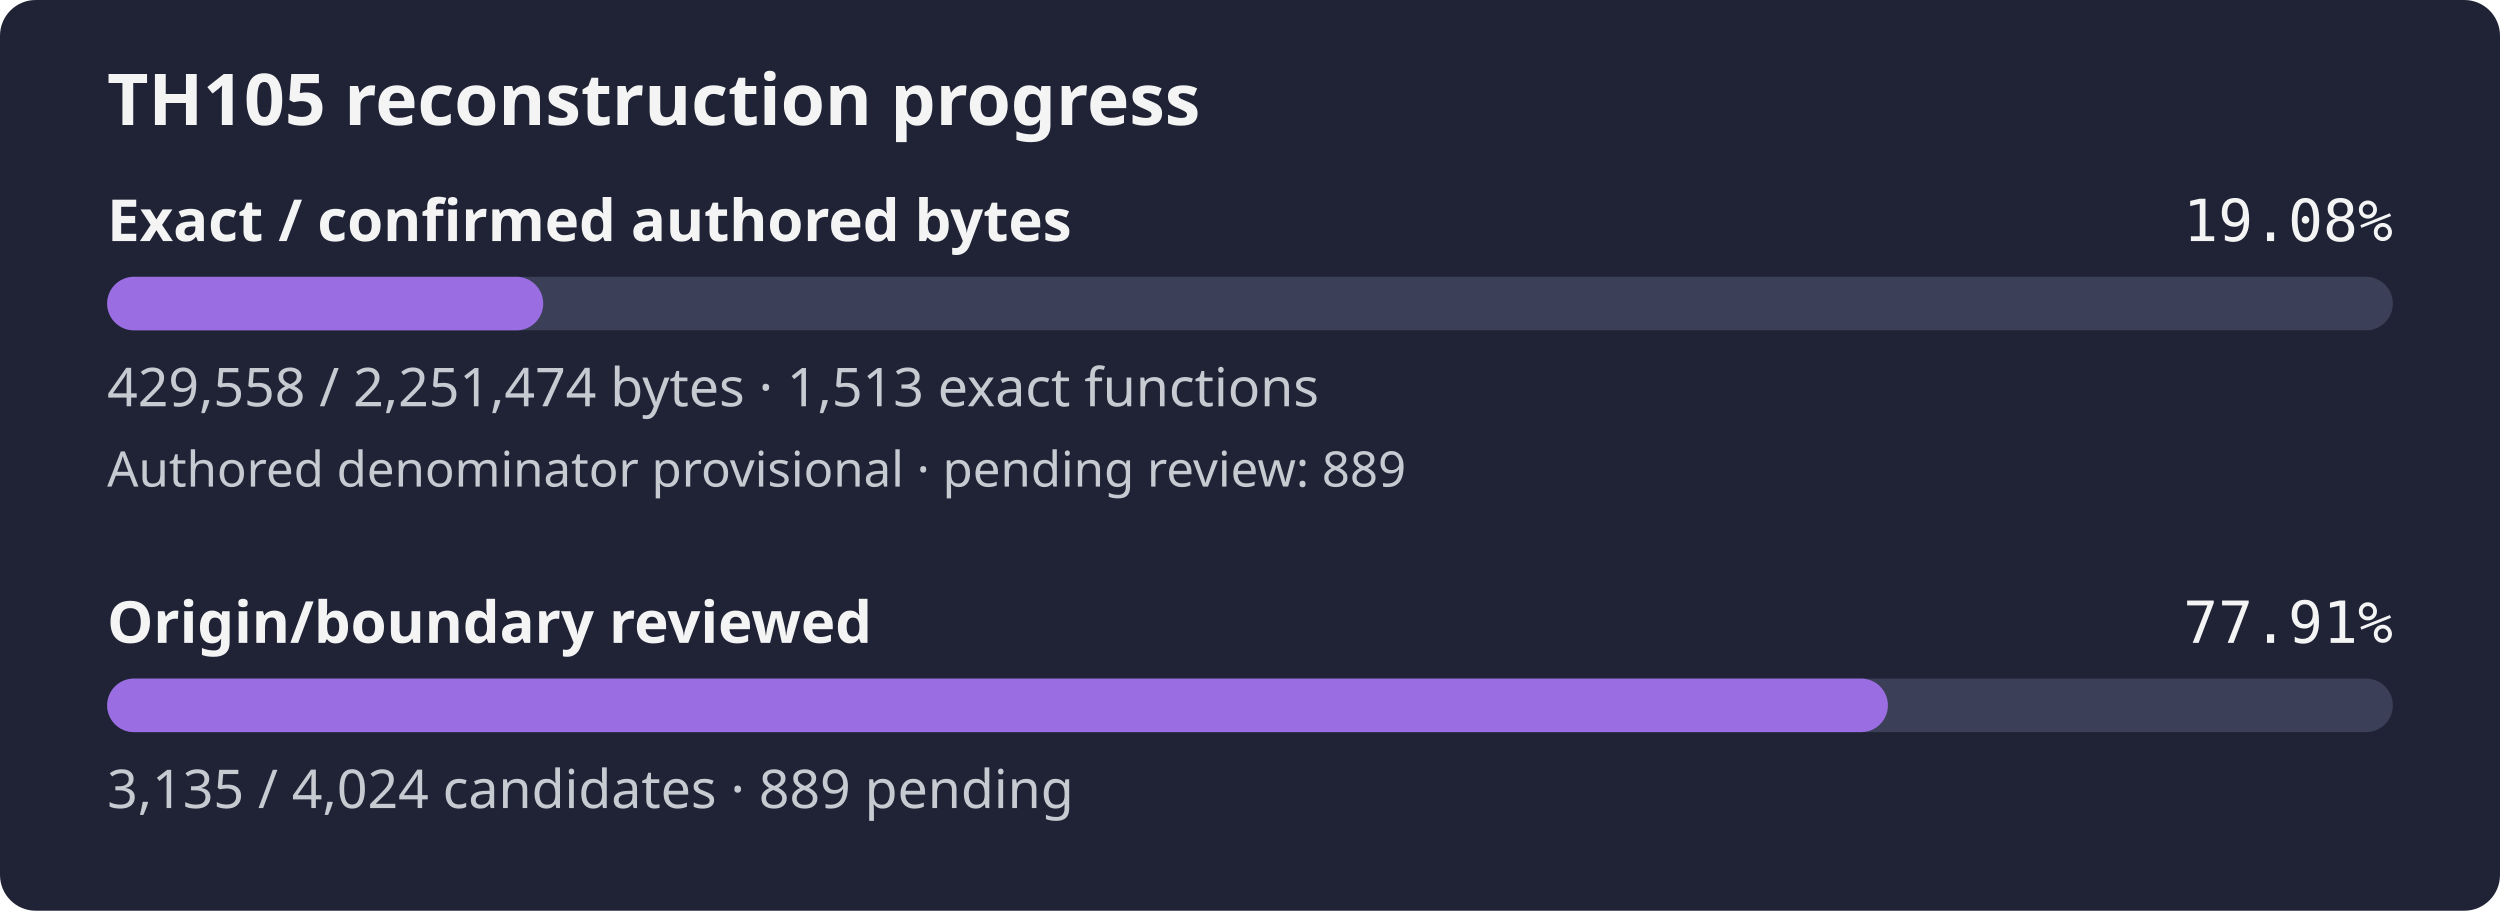
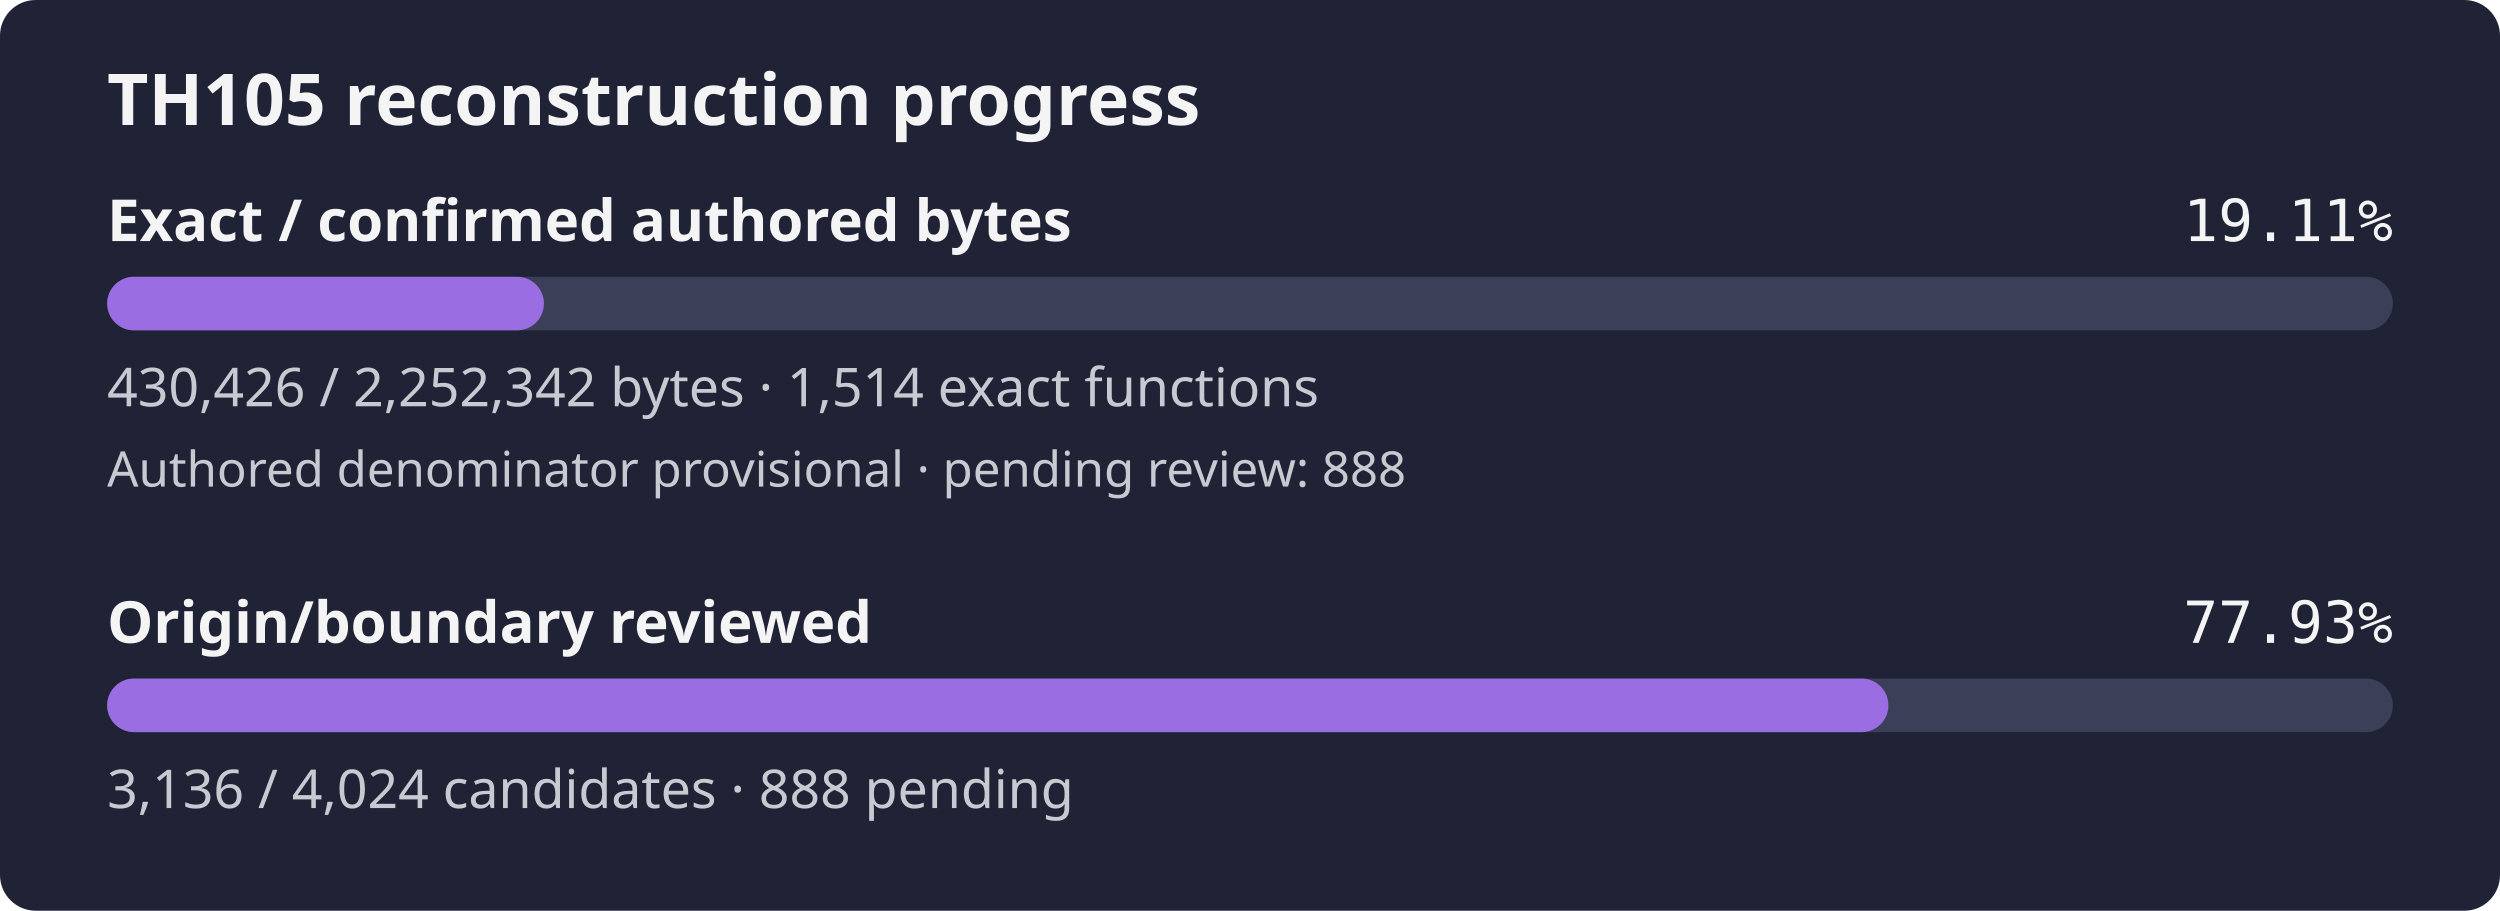
- <svg xmlns="http://www.w3.org/2000/svg" width="560" height="204" viewBox="0 0 560 204" role="img" aria-label="TH105 reconstruction progress: 19.08% of confirmed authored bytes exact; authored denominator provisional, origin review 77.91%">
+ <svg xmlns="http://www.w3.org/2000/svg" width="560" height="204" viewBox="0 0 560 204" role="img" aria-label="TH105 reconstruction progress: 19.11% of confirmed authored bytes exact; authored denominator provisional, origin review 77.93%">
  <rect width="560" height="204" rx="8" fill="#1f2335" />
  <text x="24" y="28" fill="#f4f4f5" font-family="sans-serif" font-size="16" font-weight="600">TH105 reconstruction progress</text>
  <text x="24" y="54" fill="#f4f4f5" font-family="sans-serif" font-size="13" font-weight="600">Exact / confirmed authored bytes</text>
-   <text x="536" y="54" fill="#f4f4f5" text-anchor="end" font-family="monospace" font-size="13">19.08%</text>
+   <text x="536" y="54" fill="#f4f4f5" text-anchor="end" font-family="monospace" font-size="13">19.11%</text>
  <rect id="exact-track" x="24" y="62" width="512" height="12" rx="6" fill="#3b4058" />
-   <rect id="exact-fill" x="24" y="62" width="97.68" height="12" rx="6" fill="#9b6de3" />
-   <text x="24" y="91" fill="#c8cad2" font-family="sans-serif" font-size="12">429,558 / 2,251,474 bytes · 1,513 exact functions</text>
-   <text x="24" y="109" fill="#c8cad2" font-family="sans-serif" font-size="11">Authored denominator provisional · pending review: 889</text>
+   <rect id="exact-fill" x="24" y="62" width="97.84" height="12" rx="6" fill="#9b6de3" />
+   <text x="24" y="91" fill="#c8cad2" font-family="sans-serif" font-size="12">430,426 / 2,252,342 bytes · 1,514 exact functions</text>
+   <text x="24" y="109" fill="#c8cad2" font-family="sans-serif" font-size="11">Authored denominator provisional · pending review: 888</text>
  <text x="24" y="144" fill="#f4f4f5" font-family="sans-serif" font-size="13" font-weight="600">Origin/boundary reviewed</text>
-   <text x="536" y="144" fill="#f4f4f5" text-anchor="end" font-family="monospace" font-size="13">77.91%</text>
+   <text x="536" y="144" fill="#f4f4f5" text-anchor="end" font-family="monospace" font-size="13">77.93%</text>
  <rect id="review-track" x="24" y="152" width="512" height="12" rx="6" fill="#3b4058" />
-   <rect id="review-fill" x="24" y="152" width="398.89" height="12" rx="6" fill="#9b6de3" />
-   <text x="24" y="181" fill="#c8cad2" font-family="sans-serif" font-size="12">3,135 / 4,024 candidates · 889 pending</text>
+   <rect id="review-fill" x="24" y="152" width="399.01" height="12" rx="6" fill="#9b6de3" />
+   <text x="24" y="181" fill="#c8cad2" font-family="sans-serif" font-size="12">3,136 / 4,024 candidates · 888 pending</text>
</svg>
